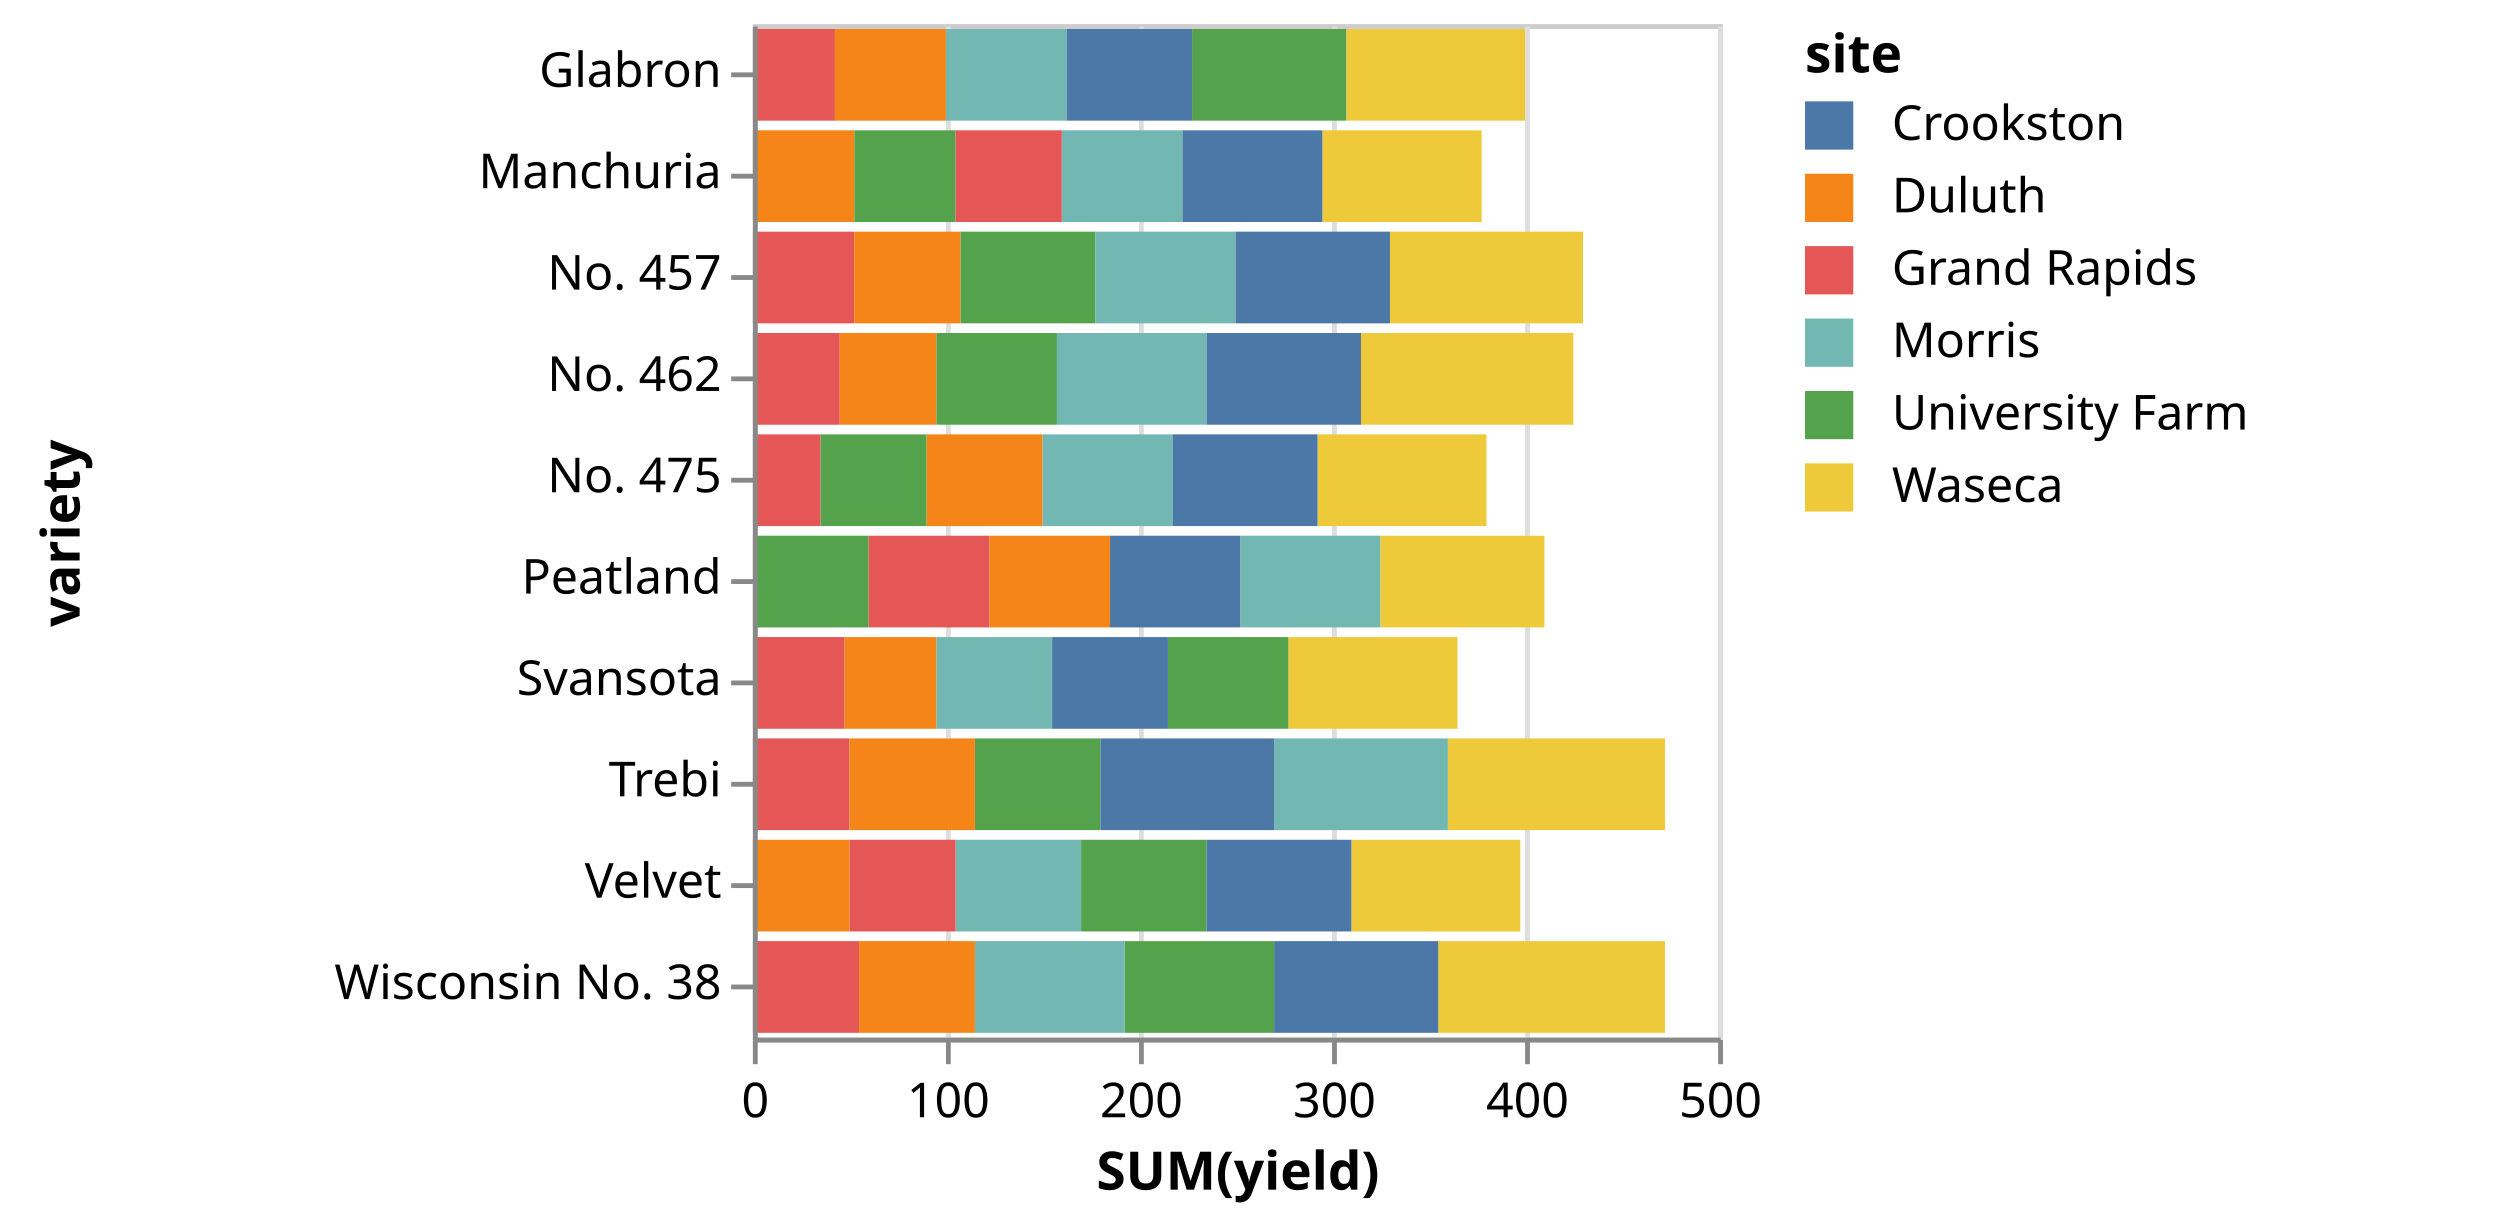
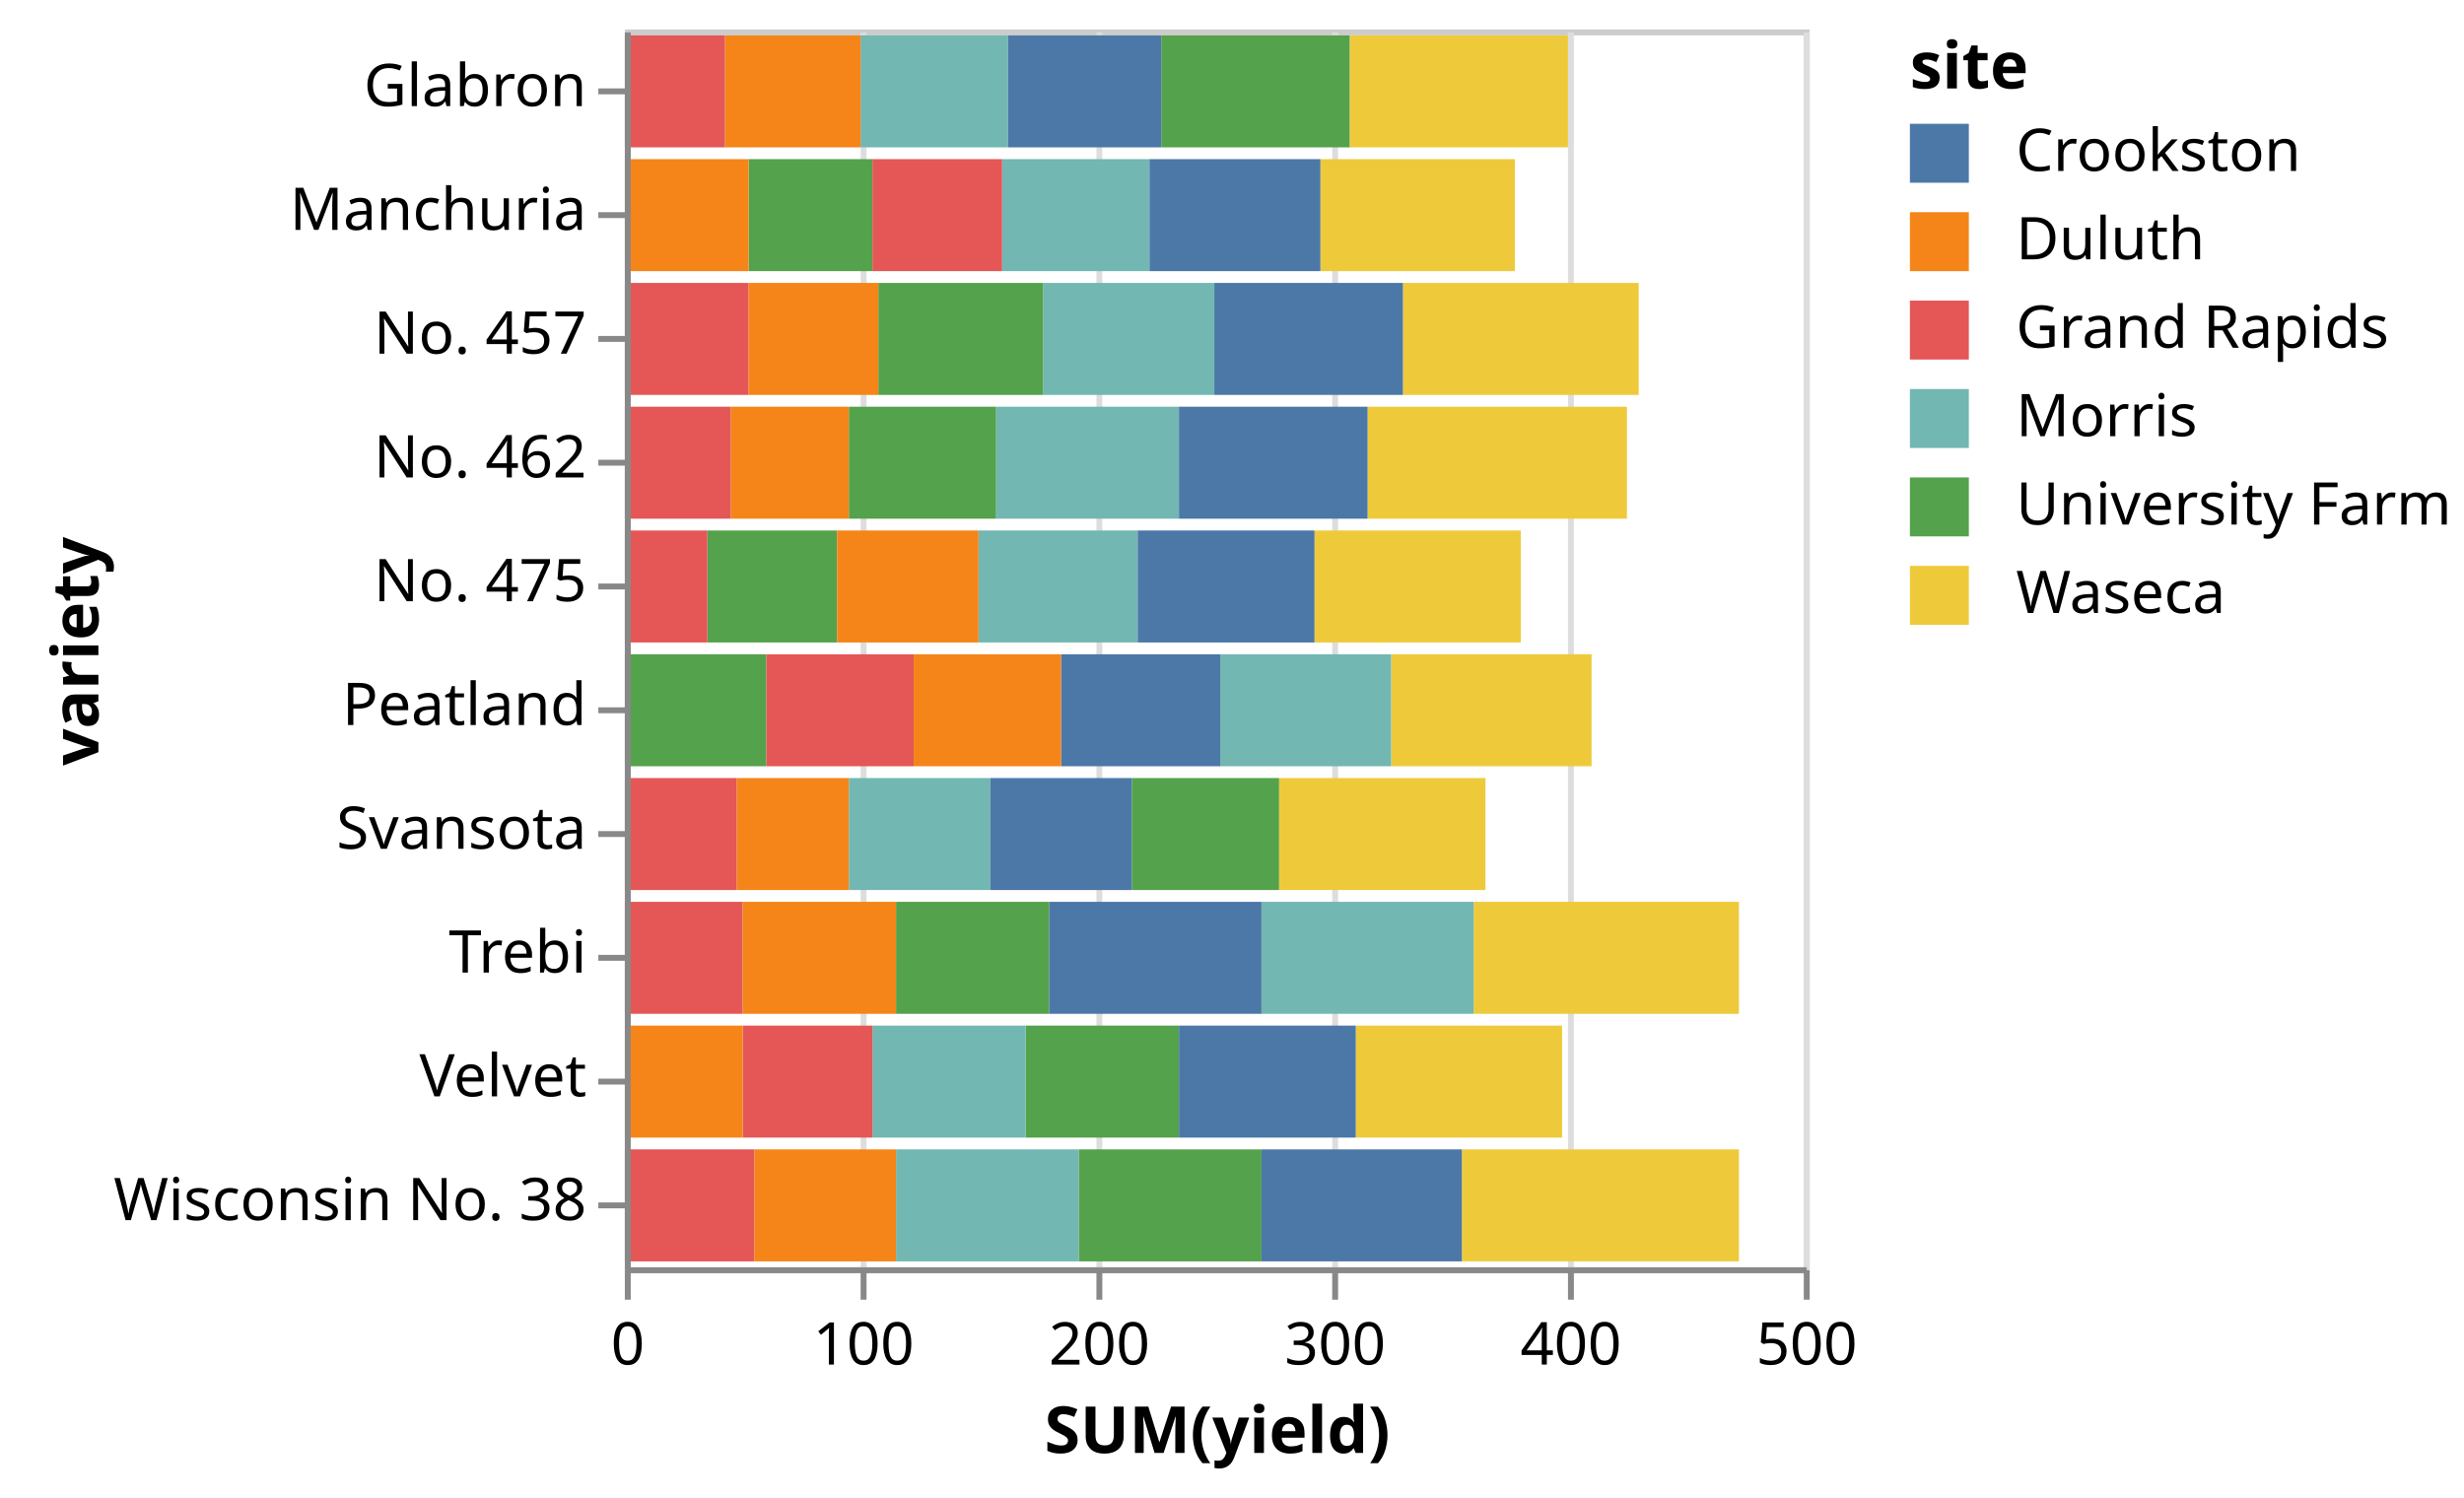
- <svg xmlns="http://www.w3.org/2000/svg" class="marks" width="518" height="254" viewBox="0 0 518 254" version="1.1">
-   <g transform="translate(156,5)">
+ <svg xmlns="http://www.w3.org/2000/svg" class="marks" width="418" height="254" viewBox="0 0 418 254" version="1.1">
+   <g transform="translate(106,5)">
    <g class="mark-group role-frame root">
      <g transform="translate(0,0)">
        <path class="background" d="M0.5,0.5h200v210h-200Z" style="fill: transparent; stroke: #ccc;" />
        <g>
          <g class="mark-group role-axis">
            <g transform="translate(0.5,210.5)">
              <path class="background" d="M0,0h0v0h0Z" style="pointer-events: none; fill: none;" />
              <g>
                <g class="mark-rule role-axis-grid" style="pointer-events: none;">
                  <line transform="translate(0,0)" x2="0" y2="-210" style="fill: none; stroke: #ddd; stroke-width: 1; stroke-dasharray: ; opacity: 1;" />
                  <line transform="translate(40,0)" x2="0" y2="-210" style="fill: none; stroke: #ddd; stroke-width: 1; stroke-dasharray: ; opacity: 1;" />
                  <line transform="translate(80,0)" x2="0" y2="-210" style="fill: none; stroke: #ddd; stroke-width: 1; stroke-dasharray: ; opacity: 1;" />
                  <line transform="translate(120,0)" x2="0" y2="-210" style="fill: none; stroke: #ddd; stroke-width: 1; stroke-dasharray: ; opacity: 1;" />
                  <line transform="translate(160,0)" x2="0" y2="-210" style="fill: none; stroke: #ddd; stroke-width: 1; stroke-dasharray: ; opacity: 1;" />
                  <line transform="translate(200,0)" x2="0" y2="-210" style="fill: none; stroke: #ddd; stroke-width: 1; stroke-dasharray: ; opacity: 1;" />
                </g>
              </g>
            </g>
          </g>
          <g class="mark-rect role-bar marks">
            <path d="M21,22h21v19h-21Z" style="fill: #54a24b;" />
            <path d="M118,22h33v19h-33Z" style="fill: #eeca3b;" />
            <path d="M64,22h25v19h-25Z" style="fill: #72b7b2;" />
            <path d="M89,22h29v19h-29Z" style="fill: #4c78a8;" />
            <path d="M42,22h22v19h-22Z" style="fill: #e45756;" />
            <path d="M0,22h21v19h-21Z" style="fill: #f58518;" />
            <path d="M91,1h32v19h-32Z" style="fill: #54a24b;" />
            <path d="M123,1h37v19h-37Z" style="fill: #eeca3b;" />
            <path d="M40,1h25v19h-25Z" style="fill: #72b7b2;" />
            <path d="M65,1h26v19h-26Z" style="fill: #4c78a8;" />
            <path d="M0,1h17v19h-17Z" style="fill: #e45756;" />
            <path d="M17,1h23v19h-23Z" style="fill: #f58518;" />
            <path d="M86,127h25v19h-25Z" style="fill: #54a24b;" />
            <path d="M111,127h35v19h-35Z" style="fill: #eeca3b;" />
            <path d="M38,127h24v19h-24Z" style="fill: #72b7b2;" />
            <path d="M62,127h24v19h-24Z" style="fill: #4c78a8;" />
            <path d="M0,127h19v19h-19Z" style="fill: #e45756;" />
            <path d="M19,127h19v19h-19Z" style="fill: #f58518;" />
            <path d="M68,169h26v19h-26Z" style="fill: #54a24b;" />
            <path d="M124,169h35v19h-35Z" style="fill: #eeca3b;" />
            <path d="M42,169h26v19h-26Z" style="fill: #72b7b2;" />
            <path d="M94,169h30v19h-30Z" style="fill: #4c78a8;" />
            <path d="M20,169h22v19h-22Z" style="fill: #e45756;" />
            <path d="M0,169h20v19h-20Z" style="fill: #f58518;" />
            <path d="M46,148h26v19h-26Z" style="fill: #54a24b;" />
            <path d="M144,148h45v19h-45Z" style="fill: #eeca3b;" />
            <path d="M108,148h36v19h-36Z" style="fill: #72b7b2;" />
            <path d="M72,148h36v19h-36Z" style="fill: #4c78a8;" />
            <path d="M0,148h20v19h-20Z" style="fill: #e45756;" />
            <path d="M20,148h26v19h-26Z" style="fill: #f58518;" />
            <path d="M43,43h28v19h-28Z" style="fill: #54a24b;" />
            <path d="M132,43h40v19h-40Z" style="fill: #eeca3b;" />
            <path d="M71,43h29v19h-29Z" style="fill: #72b7b2;" />
            <path d="M100,43h32v19h-32Z" style="fill: #4c78a8;" />
            <path d="M0,43h21v19h-21Z" style="fill: #e45756;" />
            <path d="M21,43h22v19h-22Z" style="fill: #f58518;" />
            <path d="M38,64h25v19h-25Z" style="fill: #54a24b;" />
            <path d="M126,64h44v19h-44Z" style="fill: #eeca3b;" />
            <path d="M63,64h31v19h-31Z" style="fill: #72b7b2;" />
            <path d="M94,64h32v19h-32Z" style="fill: #4c78a8;" />
            <path d="M0,64h18v19h-18Z" style="fill: #e45756;" />
            <path d="M18,64h20v19h-20Z" style="fill: #f58518;" />
            <path d="M0,106h24v19h-24Z" style="fill: #54a24b;" />
            <path d="M130,106h34v19h-34Z" style="fill: #eeca3b;" />
            <path d="M101,106h29v19h-29Z" style="fill: #72b7b2;" />
            <path d="M74,106h27v19h-27Z" style="fill: #4c78a8;" />
            <path d="M24,106h25v19h-25Z" style="fill: #e45756;" />
            <path d="M49,106h25v19h-25Z" style="fill: #f58518;" />
            <path d="M14,85h22v19h-22Z" style="fill: #54a24b;" />
            <path d="M117,85h35v19h-35Z" style="fill: #eeca3b;" />
            <path d="M60,85h27v19h-27Z" style="fill: #72b7b2;" />
            <path d="M87,85h30v19h-30Z" style="fill: #4c78a8;" />
            <path d="M0,85h14v19h-14Z" style="fill: #e45756;" />
            <path d="M36,85h24v19h-24Z" style="fill: #f58518;" />
            <path d="M77,190h31v19h-31Z" style="fill: #54a24b;" />
            <path d="M142,190h47v19h-47Z" style="fill: #eeca3b;" />
            <path d="M46,190h31v19h-31Z" style="fill: #72b7b2;" />
            <path d="M108,190h34v19h-34Z" style="fill: #4c78a8;" />
            <path d="M0,190h22v19h-22Z" style="fill: #e45756;" />
            <path d="M22,190h24v19h-24Z" style="fill: #f58518;" />
          </g>
          <g class="mark-group role-legend">
            <g transform="translate(218,0)">
-               <path class="background" d="M0,0h139v101h-139Z" style="pointer-events: none; fill: none;" />
+               <path class="background" d="M0,0h89v101h-89Z" style="pointer-events: none; fill: none;" />
              <g>
                <g class="mark-group role-legend-entry">
                  <g transform="translate(0,16)">
                    <path class="background" d="M0,0h0v0h0Z" style="pointer-events: none; fill: none;" />
                    <g>
                      <g class="mark-symbol role-legend-symbol" style="pointer-events: none;">
                        <path transform="translate(5,5)" d="M-5,-5h10v10h-10Z" style="fill: #4c78a8; stroke-width: 1.5; opacity: 1;" />
                        <path transform="translate(5,20)" d="M-5,-5h10v10h-10Z" style="fill: #f58518; stroke-width: 1.5; opacity: 1;" />
                        <path transform="translate(5,35)" d="M-5,-5h10v10h-10Z" style="fill: #e45756; stroke-width: 1.5; opacity: 1;" />
                        <path transform="translate(5,50)" d="M-5,-5h10v10h-10Z" style="fill: #72b7b2; stroke-width: 1.5; opacity: 1;" />
                        <path transform="translate(5,65)" d="M-5,-5h10v10h-10Z" style="fill: #54a24b; stroke-width: 1.5; opacity: 1;" />
                        <path transform="translate(5,80)" d="M-5,-5h10v10h-10Z" style="fill: #eeca3b; stroke-width: 1.5; opacity: 1;" />
                      </g>
                      <g class="mark-text role-legend-label" style="pointer-events: none;">
                        <text text-anchor="start" transform="translate(18,8)" style="font: 10px sans-serif; fill: #000; opacity: 1;">Crookston</text>
                        <text text-anchor="start" transform="translate(18,23)" style="font: 10px sans-serif; fill: #000; opacity: 1;">Duluth</text>
                        <text text-anchor="start" transform="translate(18,38)" style="font: 10px sans-serif; fill: #000; opacity: 1;">Grand Rapids</text>
                        <text text-anchor="start" transform="translate(18,53)" style="font: 10px sans-serif; fill: #000; opacity: 1;">Morris</text>
                        <text text-anchor="start" transform="translate(18,68)" style="font: 10px sans-serif; fill: #000; opacity: 1;">University Farm</text>
                        <text text-anchor="start" transform="translate(18,83)" style="font: 10px sans-serif; fill: #000; opacity: 1;">Waseca</text>
                      </g>
                    </g>
                  </g>
                </g>
                <g class="mark-text role-legend-title" style="pointer-events: none;">
                  <text text-anchor="start" transform="translate(0,10)" style="font: bold 11px sans-serif; fill: #000; opacity: 1;">site</text>
                </g>
              </g>
            </g>
          </g>
          <g class="mark-group role-axis">
            <g transform="translate(0.5,210.5)">
              <path class="background" d="M0,0h0v0h0Z" style="pointer-events: none; fill: none;" />
              <g>
                <g class="mark-rule role-axis-tick" style="pointer-events: none;">
                  <line transform="translate(0,0)" x2="0" y2="5" style="fill: none; stroke: #888; stroke-width: 1; opacity: 1;" />
                  <line transform="translate(40,0)" x2="0" y2="5" style="fill: none; stroke: #888; stroke-width: 1; opacity: 1;" />
                  <line transform="translate(80,0)" x2="0" y2="5" style="fill: none; stroke: #888; stroke-width: 1; opacity: 1;" />
                  <line transform="translate(120,0)" x2="0" y2="5" style="fill: none; stroke: #888; stroke-width: 1; opacity: 1;" />
                  <line transform="translate(160,0)" x2="0" y2="5" style="fill: none; stroke: #888; stroke-width: 1; opacity: 1;" />
                  <line transform="translate(200,0)" x2="0" y2="5" style="fill: none; stroke: #888; stroke-width: 1; opacity: 1;" />
                </g>
                <g class="mark-text role-axis-label" style="pointer-events: none;">
                  <text text-anchor="middle" transform="translate(0,16)" style="font: 10px sans-serif; fill: #000; opacity: 1;">0</text>
                  <text text-anchor="middle" transform="translate(40,16)" style="font: 10px sans-serif; fill: #000; opacity: 1;">100</text>
                  <text text-anchor="middle" transform="translate(80,16)" style="font: 10px sans-serif; fill: #000; opacity: 1;">200</text>
                  <text text-anchor="middle" transform="translate(120,16)" style="font: 10px sans-serif; fill: #000; opacity: 1;">300</text>
                  <text text-anchor="middle" transform="translate(160,16)" style="font: 10px sans-serif; fill: #000; opacity: 1;">400</text>
                  <text text-anchor="middle" transform="translate(200,16)" style="font: 10px sans-serif; fill: #000; opacity: 1;">500</text>
                </g>
                <g class="mark-rule role-axis-domain" style="pointer-events: none;">
                  <line transform="translate(0,0)" x2="200" y2="0" style="fill: none; stroke: #888; stroke-width: 1; opacity: 1;" />
                </g>
                <g class="mark-text role-axis-title" style="pointer-events: none;">
                  <text text-anchor="middle" transform="translate(100,31)" style="font: bold 11px sans-serif; fill: #000; opacity: 1;">SUM(yield)</text>
                </g>
              </g>
            </g>
          </g>
          <g class="mark-group role-axis">
            <g transform="translate(0.5,0.5)">
              <path class="background" d="M0,0h0v0h0Z" style="pointer-events: none; fill: none;" />
              <g>
                <g class="mark-rule role-axis-tick" style="pointer-events: none;">
                  <line transform="translate(0,10)" x2="-5" y2="0" style="fill: none; stroke: #888; stroke-width: 1; opacity: 1;" />
                  <line transform="translate(0,31)" x2="-5" y2="0" style="fill: none; stroke: #888; stroke-width: 1; opacity: 1;" />
                  <line transform="translate(0,52)" x2="-5" y2="0" style="fill: none; stroke: #888; stroke-width: 1; opacity: 1;" />
                  <line transform="translate(0,73)" x2="-5" y2="0" style="fill: none; stroke: #888; stroke-width: 1; opacity: 1;" />
                  <line transform="translate(0,94)" x2="-5" y2="0" style="fill: none; stroke: #888; stroke-width: 1; opacity: 1;" />
                  <line transform="translate(0,115)" x2="-5" y2="0" style="fill: none; stroke: #888; stroke-width: 1; opacity: 1;" />
                  <line transform="translate(0,136)" x2="-5" y2="0" style="fill: none; stroke: #888; stroke-width: 1; opacity: 1;" />
                  <line transform="translate(0,157)" x2="-5" y2="0" style="fill: none; stroke: #888; stroke-width: 1; opacity: 1;" />
                  <line transform="translate(0,178)" x2="-5" y2="0" style="fill: none; stroke: #888; stroke-width: 1; opacity: 1;" />
                  <line transform="translate(0,199)" x2="-5" y2="0" style="fill: none; stroke: #888; stroke-width: 1; opacity: 1;" />
                </g>
                <g class="mark-text role-axis-label" style="pointer-events: none;">
                  <text text-anchor="end" transform="translate(-7,12.5)" style="font: 10px sans-serif; fill: #000; opacity: 1;">Glabron</text>
                  <text text-anchor="end" transform="translate(-7,33.5)" style="font: 10px sans-serif; fill: #000; opacity: 1;">Manchuria</text>
                  <text text-anchor="end" transform="translate(-7,54.5)" style="font: 10px sans-serif; fill: #000; opacity: 1;">No. 457</text>
                  <text text-anchor="end" transform="translate(-7,75.5)" style="font: 10px sans-serif; fill: #000; opacity: 1;">No. 462</text>
                  <text text-anchor="end" transform="translate(-7,96.5)" style="font: 10px sans-serif; fill: #000; opacity: 1;">No. 475</text>
                  <text text-anchor="end" transform="translate(-7,117.5)" style="font: 10px sans-serif; fill: #000; opacity: 1;">Peatland</text>
                  <text text-anchor="end" transform="translate(-7,138.5)" style="font: 10px sans-serif; fill: #000; opacity: 1;">Svansota</text>
                  <text text-anchor="end" transform="translate(-7,159.5)" style="font: 10px sans-serif; fill: #000; opacity: 1;">Trebi</text>
                  <text text-anchor="end" transform="translate(-7,180.5)" style="font: 10px sans-serif; fill: #000; opacity: 1;">Velvet</text>
                  <text text-anchor="end" transform="translate(-7,201.5)" style="font: 10px sans-serif; fill: #000; opacity: 1;">Wisconsin No. 38</text>
                </g>
                <g class="mark-rule role-axis-domain" style="pointer-events: none;">
                  <line transform="translate(0,0)" x2="0" y2="210" style="fill: none; stroke: #888; stroke-width: 1; opacity: 1;" />
                </g>
                <g class="mark-text role-axis-title" style="pointer-events: none;">
-                   <text text-anchor="middle" transform="translate(-138,105) rotate(-90) translate(0,-2)" style="font: bold 11px sans-serif; fill: #000; opacity: 1;">variety</text>
+                   <text text-anchor="middle" transform="translate(-87.80762,105) rotate(-90) translate(0,-2)" style="font: bold 11px sans-serif; fill: #000; opacity: 1;">variety</text>
                </g>
              </g>
            </g>
          </g>
        </g>
      </g>
    </g>
  </g>
</svg>
